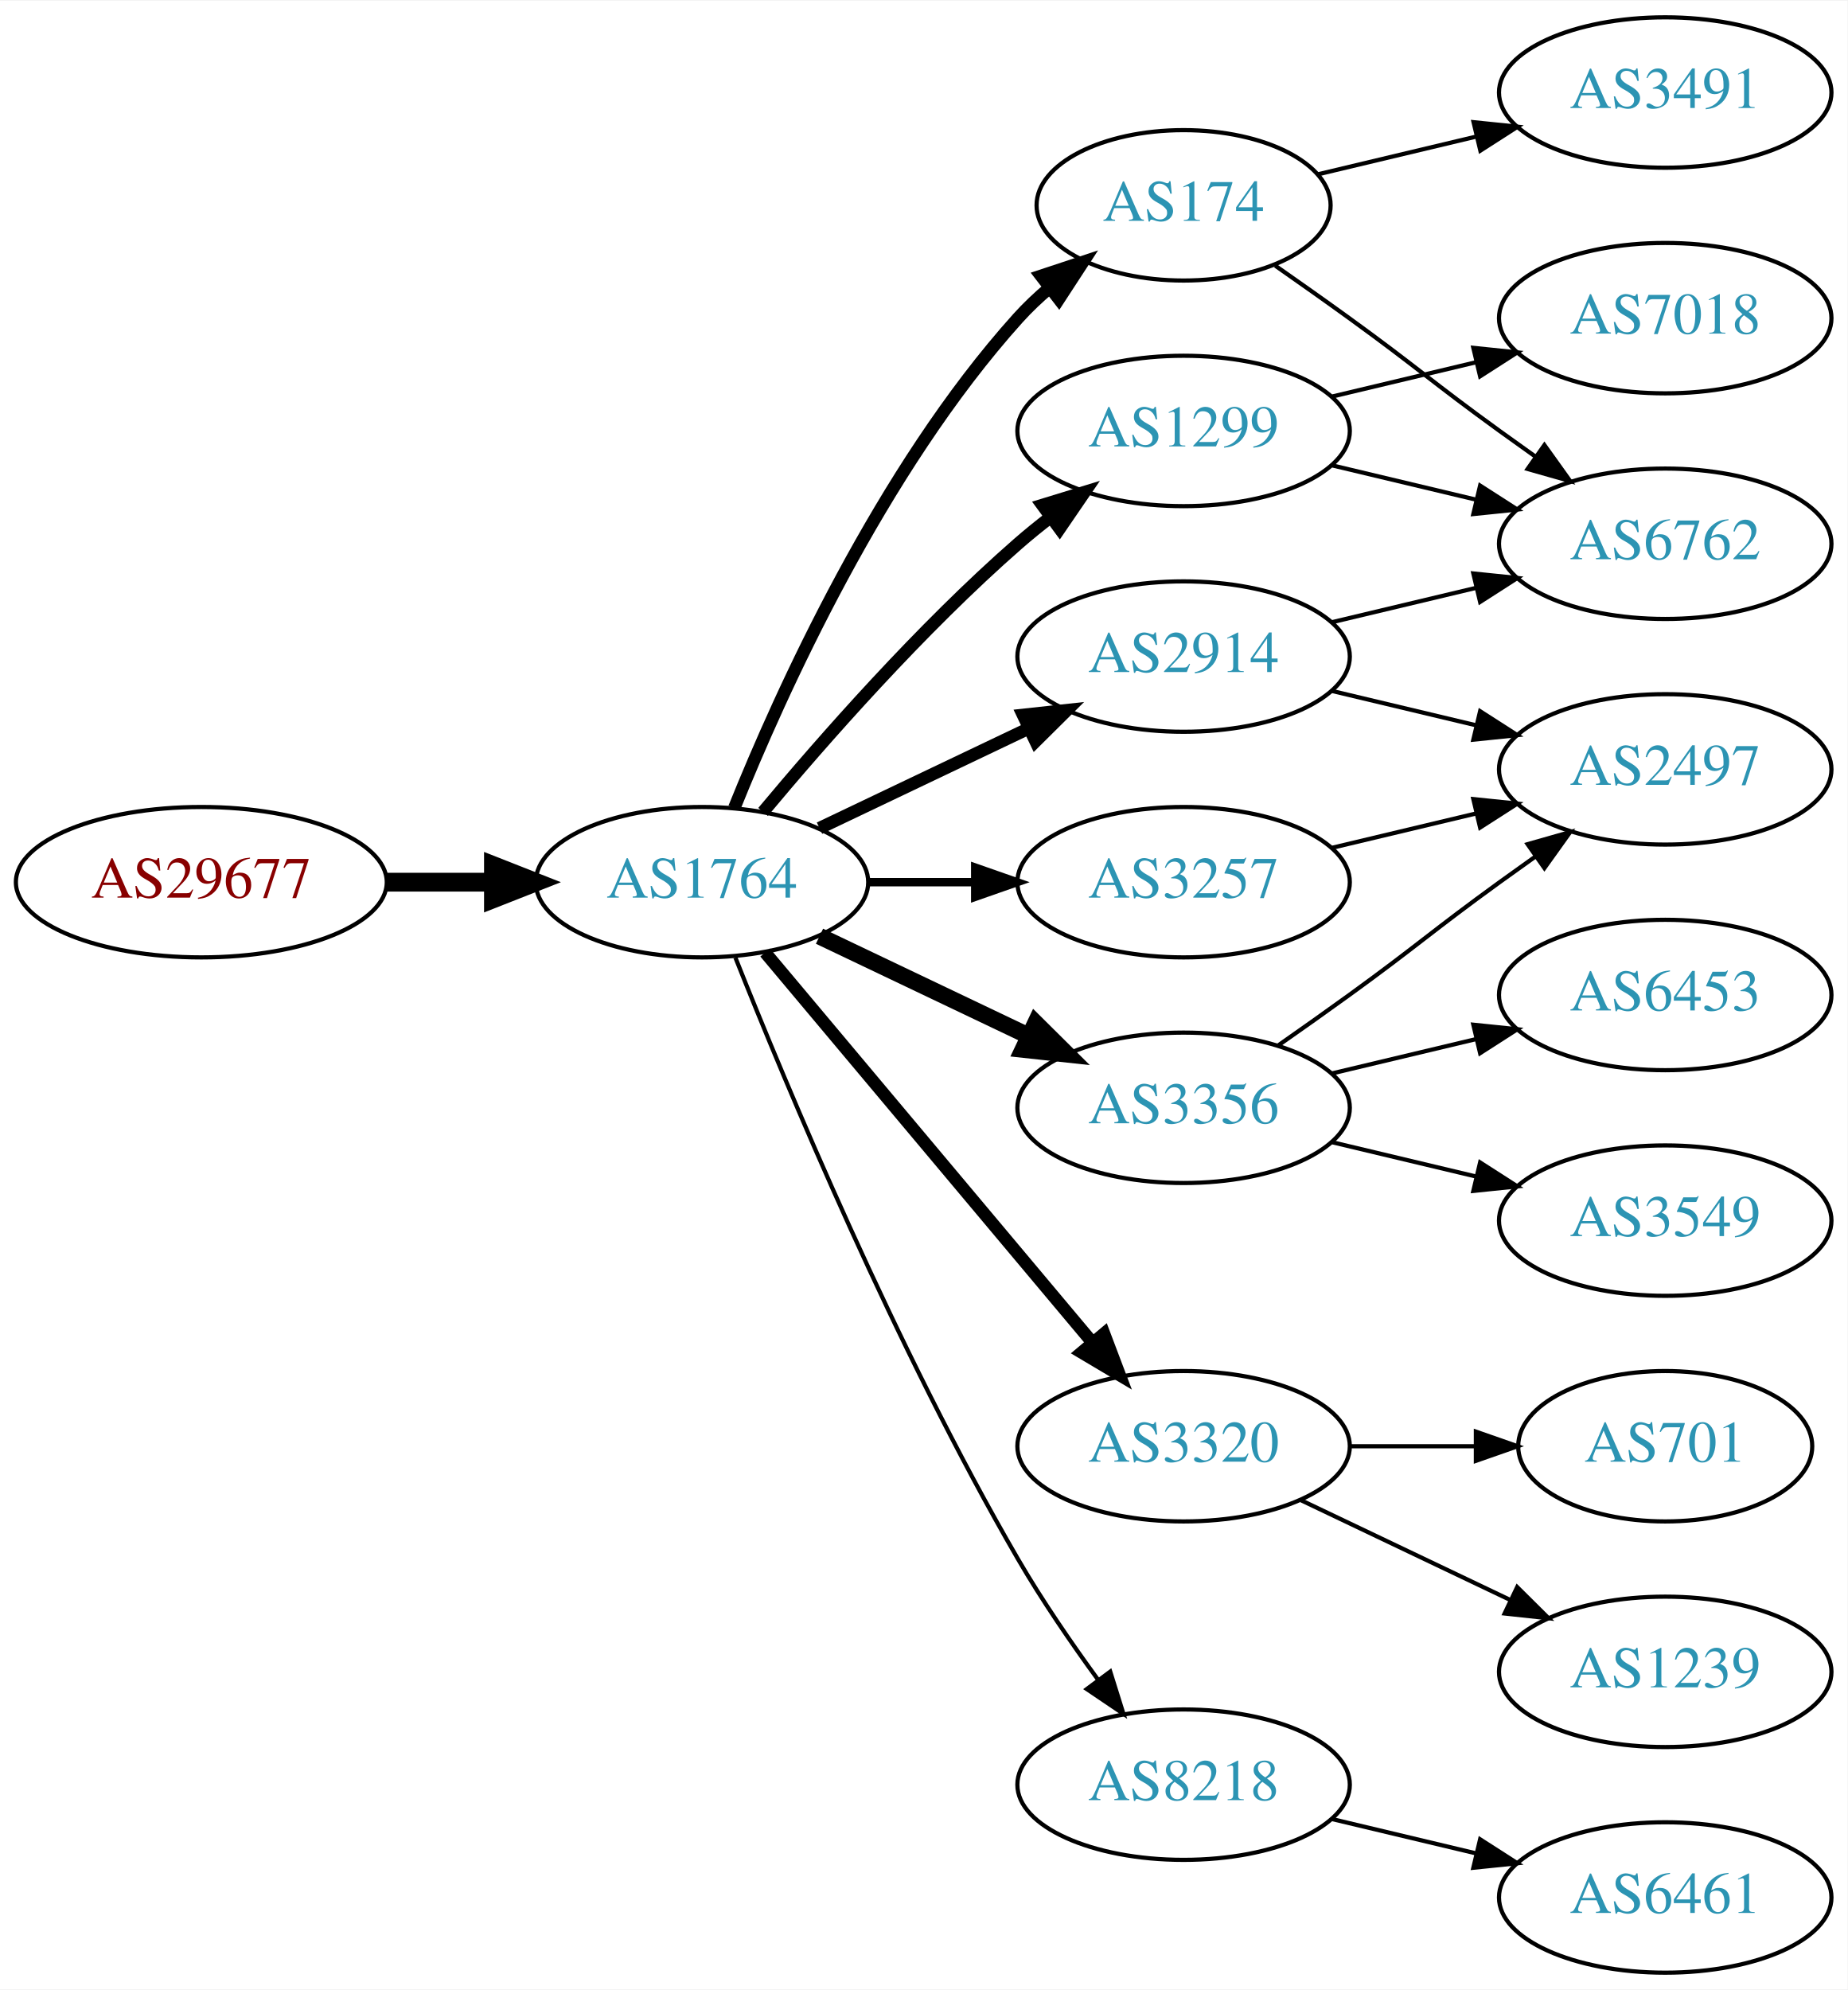
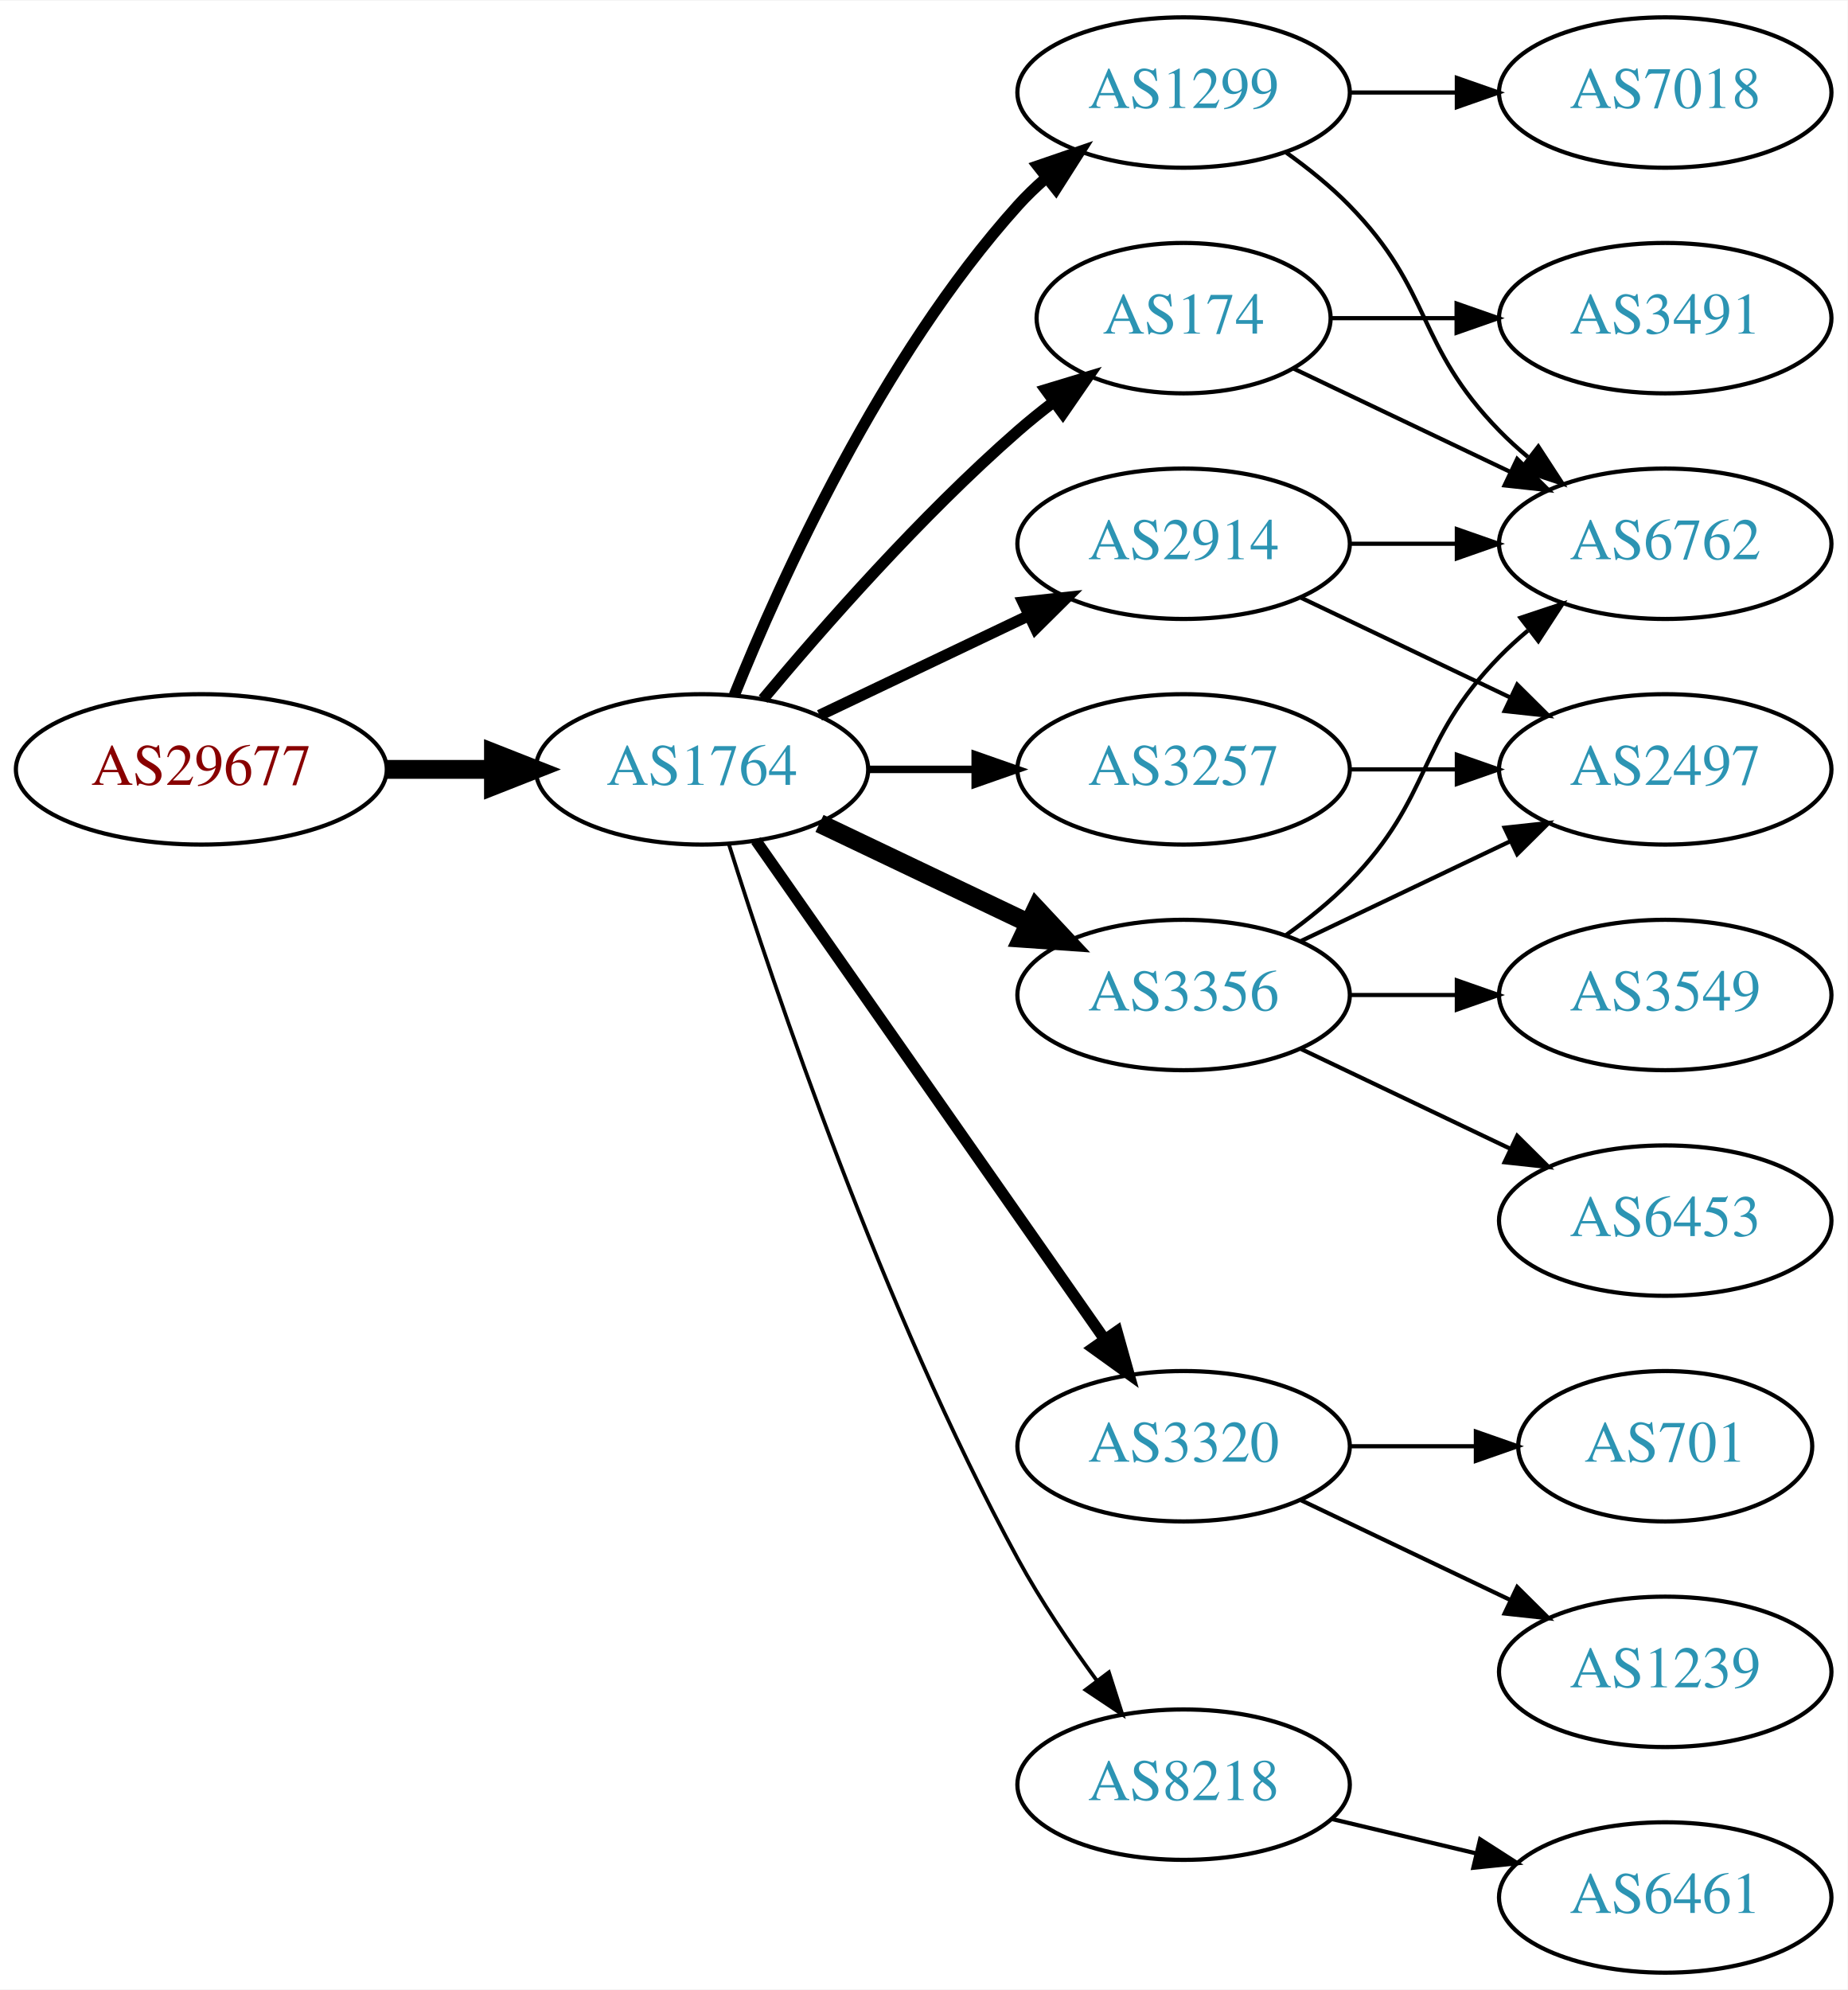
<svg xmlns="http://www.w3.org/2000/svg" xmlns:xlink="http://www.w3.org/1999/xlink" width="442pt" height="476pt" viewBox="0.00 0.00 442.27 476.00">
  <g id="graph0" class="graph" transform="scale(1 1) rotate(0) translate(4 472)">
    <polygon fill="white" stroke="none" points="-4,4 -4,-472 438.271,-472 438.271,4 -4,4" />
    <g id="node1" class="node">
      <g id="a_node1">
        <a xlink:href="/asn/29677" xlink:title="AS29677 ~ AXIANS ICT Austria GmbH [AT]">
-           <ellipse fill="#ffffff" stroke="black" cx="44.196" cy="-261" rx="44.393" ry="18" />
-           <text text-anchor="middle" x="44.196" y="-257.3" font-family="Times,serif" font-size="14.00" fill="#880000">AS29677</text>
+           <ellipse fill="#ffffff" stroke="black" cx="44.196" cy="-288" rx="44.393" ry="18" />
+           <text text-anchor="middle" x="44.196" y="-284.3" font-family="Times,serif" font-size="14.00" fill="#880000">AS29677</text>
        </a>
      </g>
    </g>
    <g id="node2" class="node">
      <g id="a_node2">
        <a xlink:href="/asn/1764" xlink:title="AS1764 ~ NEXTLAYER-AS [AT]">
-           <ellipse fill="#ffffff" stroke="black" cx="164.039" cy="-261" rx="39.794" ry="18" />
-           <text text-anchor="middle" x="164.039" y="-257.3" font-family="Times,serif" font-size="14.00" fill="#2c94b3">AS1764</text>
+           <ellipse fill="#ffffff" stroke="black" cx="164.039" cy="-288" rx="39.794" ry="18" />
+           <text text-anchor="middle" x="164.039" y="-284.3" font-family="Times,serif" font-size="14.00" fill="#2c94b3">AS1764</text>
        </a>
      </g>
    </g>
    <g id="edge1" class="edge">
-       <path fill="none" stroke="black" stroke-width="4.5" d="M88.407,-261C96.72,-261 105.482,-261 113.965,-261" />
-       <polygon fill="black" stroke="black" stroke-width="4.5" points="114.123,-264.938 124.123,-261 114.123,-257.063 114.123,-264.938" />
+       <path fill="none" stroke="black" stroke-width="4.5" d="M88.407,-288C96.72,-288 105.482,-288 113.965,-288" />
+       <polygon fill="black" stroke="black" stroke-width="4.5" points="114.123,-291.938 124.123,-288 114.123,-284.063 114.123,-291.938" />
    </g>
    <g id="node3" class="node">
      <g id="a_node3">
-         <a xlink:href="/asn/2914" xlink:title="AS2914 ~ NTT America, Inc. [US]">
-           <ellipse fill="#ffffff" stroke="black" cx="279.332" cy="-315" rx="39.794" ry="18" />
-           <text text-anchor="middle" x="279.332" y="-311.3" font-family="Times,serif" font-size="14.00" fill="#2c94b3">AS2914</text>
+         <a xlink:href="/asn/3356" xlink:title="AS3356 ~ Level 3 Parent, LLC [US]">
+           <ellipse fill="#ffffff" stroke="black" cx="279.332" cy="-234" rx="39.794" ry="18" />
+           <text text-anchor="middle" x="279.332" y="-230.3" font-family="Times,serif" font-size="14.00" fill="#2c94b3">AS3356</text>
        </a>
      </g>
    </g>
    <g id="edge2" class="edge">
-       <path fill="none" stroke="black" stroke-width="3" d="M192.175,-273.934C207.169,-281.081 225.99,-290.052 242.213,-297.785" />
-       <polygon fill="black" stroke="black" stroke-width="3" points="240.884,-301.028 251.417,-302.171 243.895,-294.709 240.884,-301.028" />
+       <path fill="none" stroke="black" stroke-width="4.5" d="M192.175,-275.066C207.169,-267.919 225.99,-258.948 242.213,-251.215" />
+       <polygon fill="black" stroke="black" stroke-width="4.5" points="244.084,-254.686 251.417,-246.829 240.695,-247.577 244.084,-254.686" />
    </g>
    <g id="node4" class="node">
      <g id="a_node4">
-         <a xlink:href="/asn/174" xlink:title="AS174 ~ Cogent Communications [US]">
-           <ellipse fill="#ffffff" stroke="black" cx="279.332" cy="-423" rx="35.194" ry="18" />
-           <text text-anchor="middle" x="279.332" y="-419.3" font-family="Times,serif" font-size="14.00" fill="#2c94b3">AS174</text>
-         </a>
-       </g>
-     </g>
-     <g id="edge3" class="edge">
-       <path fill="none" stroke="black" stroke-width="3" d="M171.786,-278.787C182.837,-306.243 206.891,-359.578 239.685,-396 242.001,-398.572 244.606,-401.03 247.341,-403.343" />
-       <polygon fill="black" stroke="black" stroke-width="3" points="245.207,-406.117 255.264,-409.448 249.479,-400.572 245.207,-406.117" />
-     </g>
-     <g id="node5" class="node">
-       <g id="a_node5">
-         <a xlink:href="/asn/3257" xlink:title="AS3257 ~ GTT [DE]">
-           <ellipse fill="#ffffff" stroke="black" cx="279.332" cy="-261" rx="39.794" ry="18" />
-           <text text-anchor="middle" x="279.332" y="-257.3" font-family="Times,serif" font-size="14.00" fill="#2c94b3">AS3257</text>
-         </a>
-       </g>
-     </g>
-     <g id="edge4" class="edge">
-       <path fill="none" stroke="black" stroke-width="2" d="M203.711,-261C211.914,-261 220.678,-261 229.21,-261" />
-       <polygon fill="black" stroke="black" stroke-width="2" points="229.449,-264.5 239.449,-261 229.449,-257.5 229.449,-264.5" />
-     </g>
-     <g id="node6" class="node">
-       <g id="a_node6">
        <a xlink:href="/asn/3320" xlink:title="AS3320 ~ DTAG [DE]">
          <ellipse fill="#ffffff" stroke="black" cx="279.332" cy="-126" rx="39.794" ry="18" />
          <text text-anchor="middle" x="279.332" y="-122.3" font-family="Times,serif" font-size="14.00" fill="#2c94b3">AS3320</text>
        </a>
      </g>
    </g>
+     <g id="edge3" class="edge">
+       <path fill="none" stroke="black" stroke-width="2.7" d="M176.949,-270.969C196.871,-242.483 237.06,-185.015 260.41,-151.626" />
+       <polygon fill="black" stroke="black" stroke-width="2.7" points="263.377,-153.491 266.24,-143.29 257.641,-149.479 263.377,-153.491" />
+     </g>
+     <g id="node5" class="node">
+       <g id="a_node5">
+         <a xlink:href="/asn/1299" xlink:title="AS1299 ~ Telia Carrier [EU]">
+           <ellipse fill="#ffffff" stroke="black" cx="279.332" cy="-450" rx="39.794" ry="18" />
+           <text text-anchor="middle" x="279.332" y="-446.3" font-family="Times,serif" font-size="14.00" fill="#2c94b3">AS1299</text>
+         </a>
+       </g>
+     </g>
+     <g id="edge4" class="edge">
+       <path fill="none" stroke="black" stroke-width="2.7" d="M171.786,-305.787C182.837,-333.243 206.891,-386.578 239.685,-423 241.688,-425.224 243.906,-427.363 246.239,-429.397" />
+       <polygon fill="black" stroke="black" stroke-width="2.7" points="244.437,-432.433 254.458,-435.873 248.769,-426.935 244.437,-432.433" />
+     </g>
+     <g id="node6" class="node">
+       <g id="a_node6">
+         <a xlink:href="/asn/3257" xlink:title="AS3257 ~ GTT [DE]">
+           <ellipse fill="#ffffff" stroke="black" cx="279.332" cy="-288" rx="39.794" ry="18" />
+           <text text-anchor="middle" x="279.332" y="-284.3" font-family="Times,serif" font-size="14.00" fill="#2c94b3">AS3257</text>
+         </a>
+       </g>
+     </g>
    <g id="edge5" class="edge">
-       <path fill="none" stroke="black" stroke-width="3" d="M179.158,-244.175C198.833,-220.731 234.637,-178.066 257.415,-150.924" />
-       <polygon fill="black" stroke="black" stroke-width="3" points="260.287,-152.947 264.034,-143.037 254.925,-148.447 260.287,-152.947" />
+       <path fill="none" stroke="black" stroke-width="1.8" d="M203.711,-288C211.914,-288 220.678,-288 229.21,-288" />
+       <polygon fill="black" stroke="black" stroke-width="1.8" points="229.449,-291.5 239.449,-288 229.449,-284.5 229.449,-291.5" />
    </g>
    <g id="node7" class="node">
      <g id="a_node7">
-         <a xlink:href="/asn/3356" xlink:title="AS3356 ~ Level 3 Parent, LLC [US]">
-           <ellipse fill="#ffffff" stroke="black" cx="279.332" cy="-207" rx="39.794" ry="18" />
-           <text text-anchor="middle" x="279.332" y="-203.3" font-family="Times,serif" font-size="14.00" fill="#2c94b3">AS3356</text>
+         <a xlink:href="/asn/174" xlink:title="AS174 ~ Cogent Communications [US]">
+           <ellipse fill="#ffffff" stroke="black" cx="279.332" cy="-396" rx="35.194" ry="18" />
+           <text text-anchor="middle" x="279.332" y="-392.3" font-family="Times,serif" font-size="14.00" fill="#2c94b3">AS174</text>
        </a>
      </g>
    </g>
    <g id="edge6" class="edge">
-       <path fill="none" stroke="black" stroke-width="4" d="M192.175,-248.066C207.169,-240.919 225.99,-231.948 242.213,-224.215" />
-       <polygon fill="black" stroke="black" stroke-width="4" points="243.895,-227.291 251.417,-219.829 240.884,-220.972 243.895,-227.291" />
+       <path fill="none" stroke="black" stroke-width="2.7" d="M178.669,-304.817C192.951,-321.929 216.498,-348.745 239.685,-369 242.355,-371.332 245.228,-373.648 248.158,-375.886" />
+       <polygon fill="black" stroke="black" stroke-width="2.7" points="246.309,-378.87 256.449,-381.939 250.436,-373.216 246.309,-378.87" />
    </g>
    <g id="node8" class="node">
      <g id="a_node8">
-         <a xlink:href="/asn/1299" xlink:title="AS1299 ~ Telia Carrier [EU]">
-           <ellipse fill="#ffffff" stroke="black" cx="279.332" cy="-369" rx="39.794" ry="18" />
-           <text text-anchor="middle" x="279.332" y="-365.3" font-family="Times,serif" font-size="14.00" fill="#2c94b3">AS1299</text>
+         <a xlink:href="/asn/2914" xlink:title="AS2914 ~ NTT America, Inc. [US]">
+           <ellipse fill="#ffffff" stroke="black" cx="279.332" cy="-342" rx="39.794" ry="18" />
+           <text text-anchor="middle" x="279.332" y="-338.3" font-family="Times,serif" font-size="14.00" fill="#2c94b3">AS2914</text>
        </a>
      </g>
    </g>
    <g id="edge7" class="edge">
-       <path fill="none" stroke="black" stroke-width="3" d="M178.669,-277.817C192.951,-294.929 216.498,-321.745 239.685,-342 242.151,-344.154 244.789,-346.294 247.487,-348.372" />
-       <polygon fill="black" stroke="black" stroke-width="3" points="245.512,-351.264 255.641,-354.37 249.66,-345.625 245.512,-351.264" />
+       <path fill="none" stroke="black" stroke-width="2.7" d="M192.175,-300.934C207.169,-308.081 225.99,-317.052 242.213,-324.785" />
+       <polygon fill="black" stroke="black" stroke-width="2.7" points="240.884,-328.028 251.417,-329.171 243.895,-321.709 240.884,-328.028" />
    </g>
    <g id="node9" class="node">
      <g id="a_node9">
        <a xlink:href="/asn/8218" xlink:title="AS8218 ~ legacy Neotelecoms [FR]">
          <ellipse fill="#ffffff" stroke="black" cx="279.332" cy="-45" rx="39.794" ry="18" />
          <text text-anchor="middle" x="279.332" y="-41.3" font-family="Times,serif" font-size="14.00" fill="#2c94b3">AS8218</text>
        </a>
      </g>
    </g>
    <g id="edge8" class="edge">
-       <path fill="none" stroke="black" d="M172.042,-242.949C184.169,-212.43 210.587,-149.067 239.685,-99 245.392,-89.181 252.43,-78.922 258.929,-70.016" />
-       <polygon fill="black" stroke="black" points="261.77,-72.061 264.934,-61.95 256.155,-67.881 261.77,-72.061" />
+       <path fill="none" stroke="black" stroke-width="0.9" d="M170.46,-270.159C181.231,-235.854 207.122,-158.797 239.685,-99 245.117,-89.026 252.091,-78.731 258.617,-69.84" />
+       <polygon fill="black" stroke="black" stroke-width="0.9" points="261.45,-71.895 264.67,-61.802 255.858,-67.684 261.45,-71.895" />
    </g>
    <g id="node10" class="node">
      <g id="a_node10">
        <a xlink:href="/asn/6762" xlink:title="AS6762 ~ TELECOM ITALIA SPARKLE S.p.A. [IT]">
          <ellipse fill="#ffffff" stroke="black" cx="394.625" cy="-342" rx="39.794" ry="18" />
          <text text-anchor="middle" x="394.625" y="-338.3" font-family="Times,serif" font-size="14.00" fill="#2c94b3">AS6762</text>
        </a>
      </g>
    </g>
-     <g id="edge13" class="edge">
-       <path fill="none" stroke="black" d="M314.939,-323.248C325.81,-325.838 337.964,-328.735 349.407,-331.462" />
-       <polygon fill="black" stroke="black" points="348.69,-334.889 359.229,-333.803 350.313,-328.08 348.69,-334.889" />
-     </g>
-     <g id="node12" class="node">
-       <g id="a_node12">
+     <g id="edge9" class="edge">
+       <path fill="none" stroke="black" d="M303.926,-248.389C309.182,-252.148 314.513,-256.437 318.978,-261 339.151,-281.617 334.806,-294.383 354.978,-315 357.071,-317.139 359.354,-319.218 361.731,-321.21" />
+       <polygon fill="black" stroke="black" points="359.974,-324.275 370.031,-327.611 364.249,-318.732 359.974,-324.275" />
+     </g>
+     <g id="node11" class="node">
+       <g id="a_node11">
        <a xlink:href="/asn/2497" xlink:title="AS2497 ~ Internet Initiative Japan Inc. [JP]">
          <ellipse fill="#ffffff" stroke="black" cx="394.625" cy="-288" rx="39.794" ry="18" />
          <text text-anchor="middle" x="394.625" y="-284.3" font-family="Times,serif" font-size="14.00" fill="#2c94b3">AS2497</text>
        </a>
      </g>
    </g>
+     <g id="edge10" class="edge">
+       <path fill="none" stroke="black" d="M307.468,-246.934C322.462,-254.081 341.283,-263.052 357.506,-270.785" />
+       <polygon fill="black" stroke="black" points="356.177,-274.028 366.71,-275.171 359.188,-267.709 356.177,-274.028" />
+     </g>
+     <g id="node12" class="node">
+       <g id="a_node12">
+         <a xlink:href="/asn/6453" xlink:title="AS6453 ~ TATA COMMUNICATIONS (AMERICA) INC [US]">
+           <ellipse fill="#ffffff" stroke="black" cx="394.625" cy="-180" rx="39.794" ry="18" />
+           <text text-anchor="middle" x="394.625" y="-176.3" font-family="Times,serif" font-size="14.00" fill="#2c94b3">AS6453</text>
+         </a>
+       </g>
+     </g>
+     <g id="edge11" class="edge">
+       <path fill="none" stroke="black" d="M307.468,-221.066C322.462,-213.919 341.283,-204.948 357.506,-197.215" />
+       <polygon fill="black" stroke="black" points="359.188,-200.291 366.71,-192.829 356.177,-193.972 359.188,-200.291" />
+     </g>
+     <g id="node13" class="node">
+       <g id="a_node13">
+         <a xlink:href="/asn/3549" xlink:title="AS3549 ~ Level 3 Parent, LLC [US]">
+           <ellipse fill="#ffffff" stroke="black" cx="394.625" cy="-234" rx="39.794" ry="18" />
+           <text text-anchor="middle" x="394.625" y="-230.3" font-family="Times,serif" font-size="14.00" fill="#2c94b3">AS3549</text>
+         </a>
+       </g>
+     </g>
    <g id="edge12" class="edge">
-       <path fill="none" stroke="black" d="M314.939,-306.752C325.81,-304.162 337.964,-301.265 349.407,-298.538" />
-       <polygon fill="black" stroke="black" points="350.313,-301.92 359.229,-296.197 348.69,-295.111 350.313,-301.92" />
-     </g>
-     <g id="edge9" class="edge">
-       <path fill="none" stroke="black" d="M301.282,-408.555C307.044,-404.529 313.277,-400.128 318.978,-396 335.178,-384.271 338.778,-380.729 354.978,-369 357.781,-366.971 360.712,-364.875 363.653,-362.79" />
-       <polygon fill="black" stroke="black" points="365.704,-365.627 371.868,-357.009 361.675,-359.903 365.704,-365.627" />
-     </g>
-     <g id="node11" class="node">
-       <g id="a_node11">
-         <a xlink:href="/asn/3491" xlink:title="AS3491 ~ PCCW Global, Inc. [US]">
-           <ellipse fill="#ffffff" stroke="black" cx="394.625" cy="-450" rx="39.794" ry="18" />
-           <text text-anchor="middle" x="394.625" y="-446.3" font-family="Times,serif" font-size="14.00" fill="#2c94b3">AS3491</text>
-         </a>
-       </g>
-     </g>
-     <g id="edge10" class="edge">
-       <path fill="none" stroke="black" d="M311.589,-430.449C323.269,-433.233 336.765,-436.449 349.394,-439.459" />
-       <polygon fill="black" stroke="black" points="348.747,-442.903 359.286,-441.816 350.37,-436.093 348.747,-442.903" />
-     </g>
-     <g id="edge11" class="edge">
-       <path fill="none" stroke="black" d="M314.939,-269.248C325.81,-271.838 337.964,-274.735 349.407,-277.462" />
-       <polygon fill="black" stroke="black" points="348.69,-280.889 359.229,-279.803 350.313,-274.08 348.69,-280.889" />
-     </g>
-     <g id="node16" class="node">
-       <g id="a_node16">
+       <path fill="none" stroke="black" d="M319.004,-234C327.207,-234 335.971,-234 344.503,-234" />
+       <polygon fill="black" stroke="black" points="344.742,-237.5 354.742,-234 344.742,-230.5 344.742,-237.5" />
+     </g>
+     <g id="node14" class="node">
+       <g id="a_node14">
+         <a xlink:href="/asn/701" xlink:title="AS701 ~ UUNET [US]">
+           <ellipse fill="#ffffff" stroke="black" cx="394.625" cy="-126" rx="35.194" ry="18" />
+           <text text-anchor="middle" x="394.625" y="-122.3" font-family="Times,serif" font-size="14.00" fill="#2c94b3">AS701</text>
+         </a>
+       </g>
+     </g>
+     <g id="edge13" class="edge">
+       <path fill="none" stroke="black" d="M319.004,-126C328.709,-126 339.2,-126 349.163,-126" />
+       <polygon fill="black" stroke="black" points="349.299,-129.5 359.299,-126 349.299,-122.5 349.299,-129.5" />
+     </g>
+     <g id="node15" class="node">
+       <g id="a_node15">
        <a xlink:href="/asn/1239" xlink:title="AS1239 ~ Sprint [US]">
          <ellipse fill="#ffffff" stroke="black" cx="394.625" cy="-72" rx="39.794" ry="18" />
          <text text-anchor="middle" x="394.625" y="-68.3" font-family="Times,serif" font-size="14.00" fill="#2c94b3">AS1239</text>
        </a>
      </g>
    </g>
-     <g id="edge19" class="edge">
+     <g id="edge14" class="edge">
      <path fill="none" stroke="black" d="M307.468,-113.066C322.462,-105.919 341.283,-96.948 357.506,-89.215" />
      <polygon fill="black" stroke="black" points="359.188,-92.291 366.71,-84.829 356.177,-85.972 359.188,-92.291" />
    </g>
+     <g id="edge21" class="edge">
+       <path fill="none" stroke="black" d="M303.926,-435.611C309.182,-431.852 314.513,-427.563 318.978,-423 339.151,-402.383 334.806,-389.617 354.978,-369 357.071,-366.861 359.354,-364.782 361.731,-362.79" />
+       <polygon fill="black" stroke="black" points="364.249,-365.268 370.031,-356.389 359.974,-359.725 364.249,-365.268" />
+     </g>
+     <g id="node18" class="node">
+       <g id="a_node18">
+         <a xlink:href="/asn/7018" xlink:title="AS7018 ~ AT&amp;T Services, Inc. [US]">
+           <ellipse fill="#ffffff" stroke="black" cx="394.625" cy="-450" rx="39.794" ry="18" />
+           <text text-anchor="middle" x="394.625" y="-446.3" font-family="Times,serif" font-size="14.00" fill="#2c94b3">AS7018</text>
+         </a>
+       </g>
+     </g>
+     <g id="edge22" class="edge">
+       <path fill="none" stroke="black" d="M319.004,-450C327.207,-450 335.971,-450 344.503,-450" />
+       <polygon fill="black" stroke="black" points="344.742,-453.5 354.742,-450 344.742,-446.5 344.742,-453.5" />
+     </g>
+     <g id="edge15" class="edge">
+       <path fill="none" stroke="black" d="M319.004,-288C327.207,-288 335.971,-288 344.503,-288" />
+       <polygon fill="black" stroke="black" points="344.742,-291.5 354.742,-288 344.742,-284.5 344.742,-291.5" />
+     </g>
+     <g id="edge16" class="edge">
+       <path fill="none" stroke="black" d="M305.757,-383.881C321.059,-376.587 340.783,-367.186 357.665,-359.14" />
+       <polygon fill="black" stroke="black" points="359.184,-362.293 366.705,-354.831 356.172,-355.974 359.184,-362.293" />
+     </g>
+     <g id="node16" class="node">
+       <g id="a_node16">
+         <a xlink:href="/asn/3491" xlink:title="AS3491 ~ PCCW Global, Inc. [US]">
+           <ellipse fill="#ffffff" stroke="black" cx="394.625" cy="-396" rx="39.794" ry="18" />
+           <text text-anchor="middle" x="394.625" y="-392.3" font-family="Times,serif" font-size="14.00" fill="#2c94b3">AS3491</text>
+         </a>
+       </g>
+     </g>
+     <g id="edge17" class="edge">
+       <path fill="none" stroke="black" d="M314.631,-396C324.008,-396 334.358,-396 344.393,-396" />
+       <polygon fill="black" stroke="black" points="344.681,-399.5 354.681,-396 344.681,-392.5 344.681,-399.5" />
+     </g>
+     <g id="edge19" class="edge">
+       <path fill="none" stroke="black" d="M319.004,-342C327.207,-342 335.971,-342 344.503,-342" />
+       <polygon fill="black" stroke="black" points="344.742,-345.5 354.742,-342 344.742,-338.5 344.742,-345.5" />
+     </g>
+     <g id="edge18" class="edge">
+       <path fill="none" stroke="black" d="M307.468,-329.066C322.462,-321.919 341.283,-312.948 357.506,-305.215" />
+       <polygon fill="black" stroke="black" points="359.188,-308.291 366.71,-300.829 356.177,-301.972 359.188,-308.291" />
+     </g>
    <g id="node17" class="node">
      <g id="a_node17">
-         <a xlink:href="/asn/701" xlink:title="AS701 ~ UUNET [US]">
-           <ellipse fill="#ffffff" stroke="black" cx="394.625" cy="-126" rx="35.194" ry="18" />
-           <text text-anchor="middle" x="394.625" y="-122.3" font-family="Times,serif" font-size="14.00" fill="#2c94b3">AS701</text>
-         </a>
-       </g>
-     </g>
-     <g id="edge20" class="edge">
-       <path fill="none" stroke="black" d="M319.004,-126C328.709,-126 339.2,-126 349.163,-126" />
-       <polygon fill="black" stroke="black" points="349.299,-129.5 359.299,-126 349.299,-122.5 349.299,-129.5" />
-     </g>
-     <g id="edge14" class="edge">
-       <path fill="none" stroke="black" d="M302.089,-222.009C307.623,-225.879 313.542,-230.064 318.978,-234 335.178,-245.729 338.778,-249.271 354.978,-261 357.781,-263.029 360.712,-265.125 363.653,-267.21" />
-       <polygon fill="black" stroke="black" points="361.675,-270.097 371.868,-272.991 365.704,-264.373 361.675,-270.097" />
-     </g>
-     <g id="node13" class="node">
-       <g id="a_node13">
-         <a xlink:href="/asn/3549" xlink:title="AS3549 ~ Level 3 Parent, LLC [US]">
-           <ellipse fill="#ffffff" stroke="black" cx="394.625" cy="-180" rx="39.794" ry="18" />
-           <text text-anchor="middle" x="394.625" y="-176.3" font-family="Times,serif" font-size="14.00" fill="#2c94b3">AS3549</text>
-         </a>
-       </g>
-     </g>
-     <g id="edge15" class="edge">
-       <path fill="none" stroke="black" d="M314.939,-198.752C325.81,-196.162 337.964,-193.265 349.407,-190.538" />
-       <polygon fill="black" stroke="black" points="350.313,-193.92 359.229,-188.197 348.69,-187.111 350.313,-193.92" />
-     </g>
-     <g id="node14" class="node">
-       <g id="a_node14">
-         <a xlink:href="/asn/6453" xlink:title="AS6453 ~ TATA COMMUNICATIONS (AMERICA) INC [US]">
-           <ellipse fill="#ffffff" stroke="black" cx="394.625" cy="-234" rx="39.794" ry="18" />
-           <text text-anchor="middle" x="394.625" y="-230.3" font-family="Times,serif" font-size="14.00" fill="#2c94b3">AS6453</text>
-         </a>
-       </g>
-     </g>
-     <g id="edge16" class="edge">
-       <path fill="none" stroke="black" d="M314.939,-215.248C325.81,-217.838 337.964,-220.735 349.407,-223.462" />
-       <polygon fill="black" stroke="black" points="348.69,-226.889 359.229,-225.803 350.313,-220.08 348.69,-226.889" />
-     </g>
-     <g id="edge17" class="edge">
-       <path fill="none" stroke="black" d="M314.939,-360.752C325.81,-358.162 337.964,-355.265 349.407,-352.538" />
-       <polygon fill="black" stroke="black" points="350.313,-355.92 359.229,-350.197 348.69,-349.111 350.313,-355.92" />
-     </g>
-     <g id="node15" class="node">
-       <g id="a_node15">
-         <a xlink:href="/asn/7018" xlink:title="AS7018 ~ AT&amp;T Services, Inc. [US]">
-           <ellipse fill="#ffffff" stroke="black" cx="394.625" cy="-396" rx="39.794" ry="18" />
-           <text text-anchor="middle" x="394.625" y="-392.3" font-family="Times,serif" font-size="14.00" fill="#2c94b3">AS7018</text>
-         </a>
-       </g>
-     </g>
-     <g id="edge18" class="edge">
-       <path fill="none" stroke="black" d="M314.939,-377.248C325.81,-379.838 337.964,-382.735 349.407,-385.462" />
-       <polygon fill="black" stroke="black" points="348.69,-388.889 359.229,-387.803 350.313,-382.08 348.69,-388.889" />
-     </g>
-     <g id="node18" class="node">
-       <g id="a_node18">
        <a xlink:href="/asn/6461" xlink:title="AS6461 ~ Zayo Bandwidth [US]">
          <ellipse fill="#ffffff" stroke="black" cx="394.625" cy="-18" rx="39.794" ry="18" />
          <text text-anchor="middle" x="394.625" y="-14.3" font-family="Times,serif" font-size="14.00" fill="#2c94b3">AS6461</text>
        </a>
      </g>
    </g>
-     <g id="edge21" class="edge">
+     <g id="edge20" class="edge">
      <path fill="none" stroke="black" d="M314.939,-36.752C325.81,-34.162 337.964,-31.265 349.407,-28.538" />
      <polygon fill="black" stroke="black" points="350.313,-31.92 359.229,-26.197 348.69,-25.111 350.313,-31.92" />
    </g>
  </g>
</svg>
